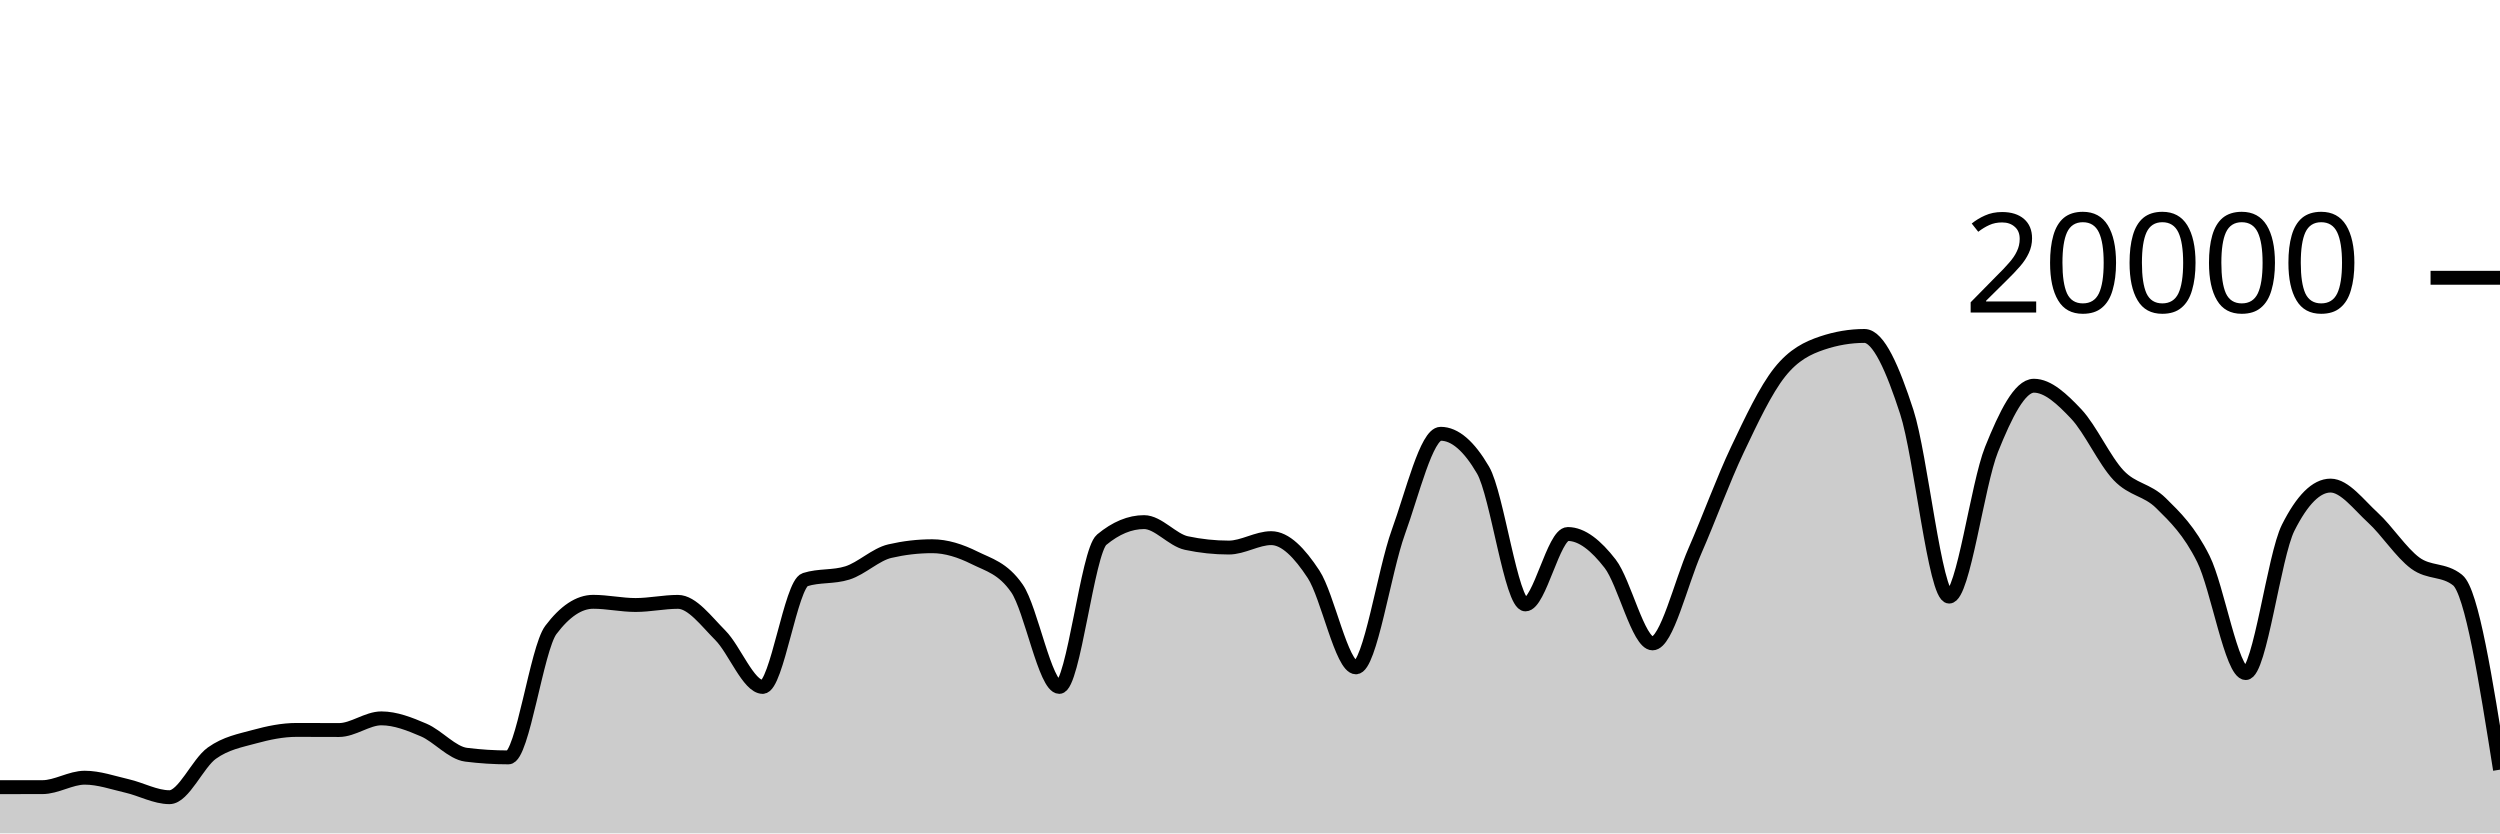
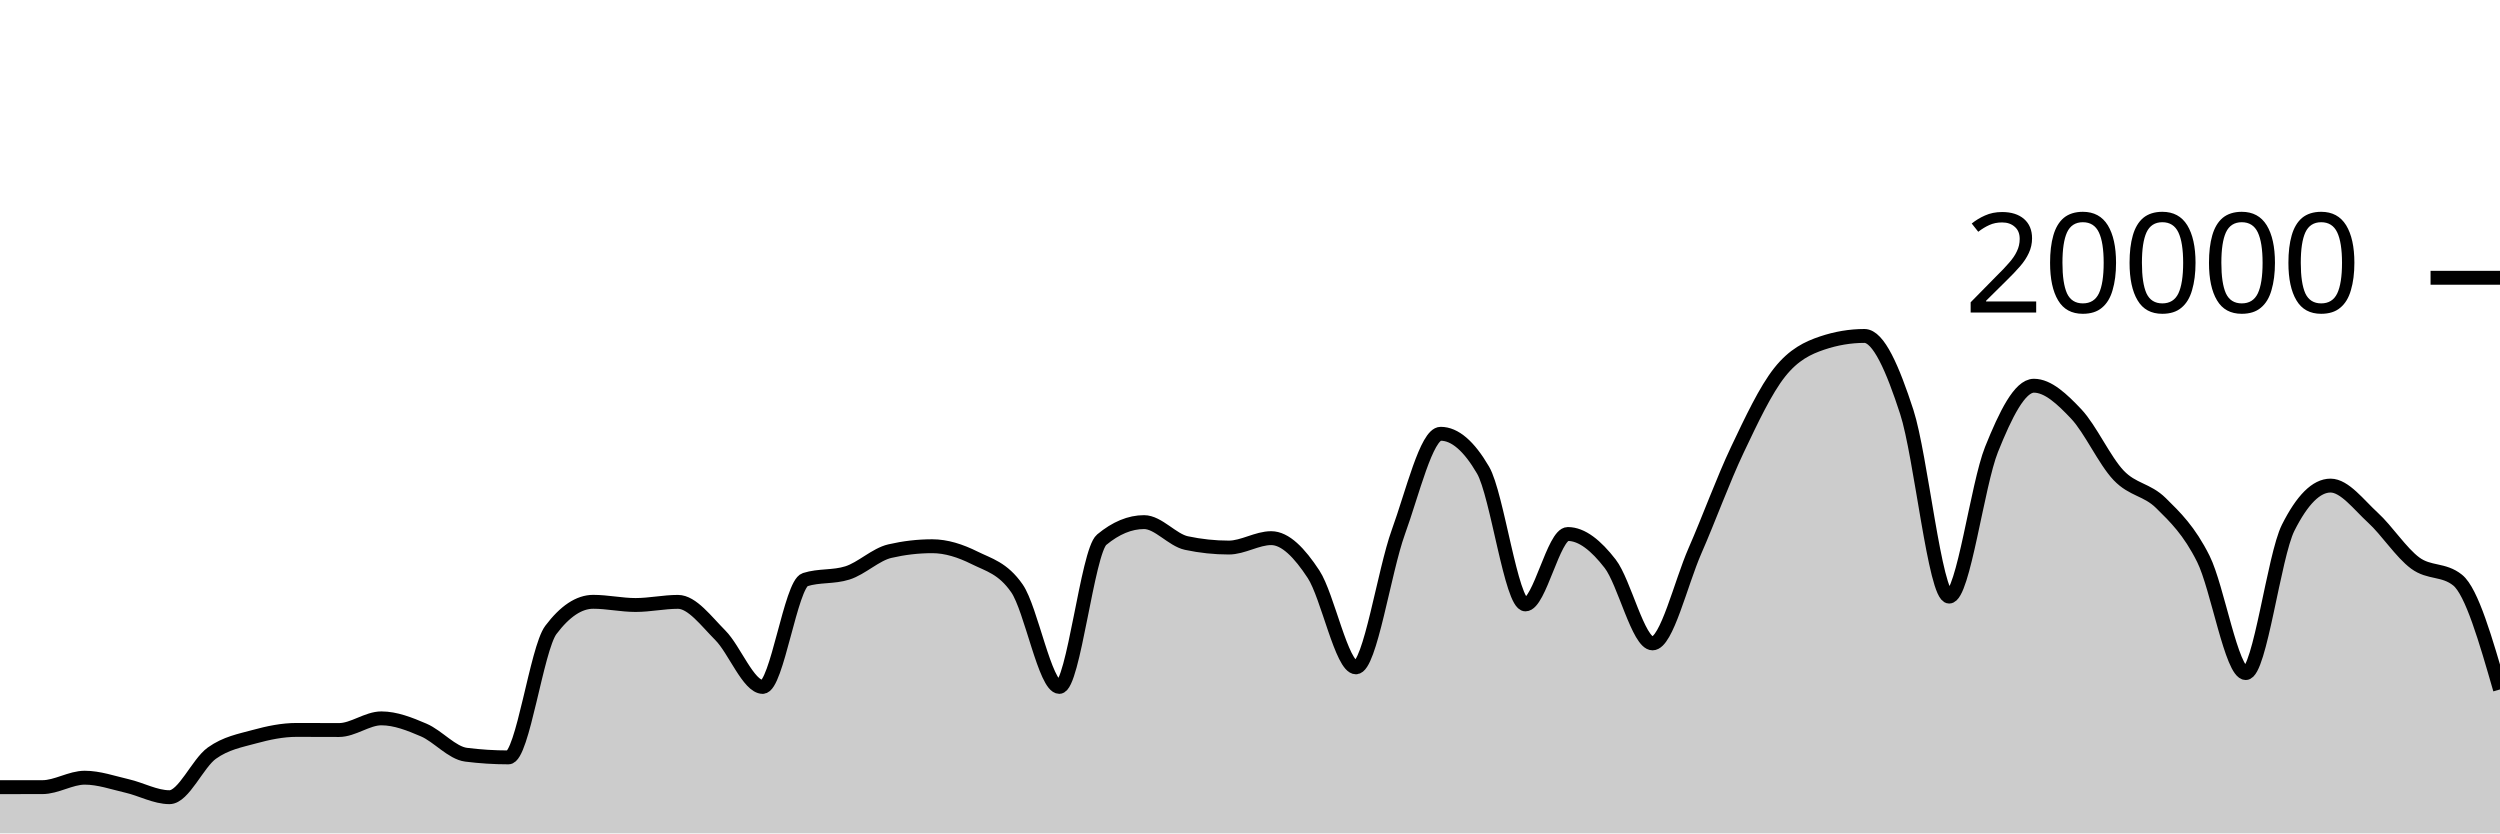
<svg xmlns="http://www.w3.org/2000/svg" viewBox="0 0 180 60">
  <g transform="translate(0,20)">
-     <path class="area" fill="rgba(0, 0, 0, 0.2)" d="M0,36.676C1.017,36.676,2.034,36.675,3.051,36.674C4.068,36.673,5.085,35.994,6.102,35.994C7.119,35.994,8.136,36.356,9.153,36.59C10.169,36.824,11.186,37.398,12.203,37.398C13.22,37.398,14.237,34.952,15.254,34.226C16.271,33.5,17.288,33.323,18.305,33.044C19.322,32.765,20.339,32.554,21.356,32.554C22.373,32.554,23.39,32.562,24.407,32.562C25.424,32.562,26.441,31.722,27.458,31.722C28.475,31.722,29.492,32.126,30.508,32.562C31.525,32.998,32.542,34.212,33.559,34.34C34.576,34.468,35.593,34.532,36.61,34.532C37.627,34.532,38.644,26.707,39.661,25.356C40.678,24.005,41.695,23.33,42.712,23.33C43.729,23.33,44.746,23.56,45.763,23.56C46.78,23.56,47.797,23.334,48.814,23.334C49.831,23.334,50.847,24.721,51.864,25.742C52.881,26.763,53.898,29.458,54.915,29.458C55.932,29.458,56.949,22.057,57.966,21.734C58.983,21.411,60,21.573,61.017,21.25C62.034,20.927,63.051,19.918,64.068,19.682C65.085,19.446,66.102,19.328,67.119,19.328C68.136,19.328,69.153,19.658,70.169,20.164C71.186,20.67,72.203,20.897,73.22,22.362C74.237,23.827,75.254,29.458,76.271,29.458C77.288,29.458,78.305,19.702,79.322,18.858C80.339,18.014,81.356,17.592,82.373,17.592C83.39,17.592,84.407,18.884,85.424,19.1C86.441,19.316,87.458,19.424,88.475,19.424C89.492,19.424,90.508,18.746,91.525,18.746C92.542,18.746,93.559,19.795,94.576,21.346C95.593,22.897,96.61,28.05,97.627,28.05C98.644,28.05,99.661,21.121,100.678,18.318C101.695,15.515,102.712,11.232,103.729,11.232C104.746,11.232,105.763,12.104,106.78,13.848C107.797,15.592,108.814,23.518,109.831,23.518C110.847,23.518,111.864,18.448,112.881,18.448C113.898,18.448,114.915,19.275,115.932,20.588C116.949,21.901,117.966,26.324,118.983,26.324C120,26.324,121.017,21.986,122.034,19.664C123.051,17.342,124.068,14.537,125.085,12.394C126.102,10.251,127.119,8.088,128.136,6.806C129.153,5.524,130.169,5.045,131.186,4.702C132.203,4.359,133.22,4.188,134.237,4.188C135.254,4.188,136.271,6.532,137.288,9.66C138.305,12.788,139.322,22.956,140.339,22.956C141.356,22.956,142.373,14.889,143.39,12.358C144.407,9.827,145.424,7.772,146.441,7.772C147.458,7.772,148.475,8.734,149.492,9.81C150.508,10.886,151.525,13.157,152.542,14.226C153.559,15.295,154.576,15.223,155.593,16.226C156.61,17.229,157.627,18.205,158.644,20.244C159.661,22.283,160.678,28.462,161.695,28.462C162.712,28.462,163.729,20.025,164.746,18C165.763,15.975,166.78,14.962,167.797,14.962C168.814,14.962,169.831,16.34,170.847,17.27C171.864,18.2,172.881,19.792,173.898,20.542C174.915,21.292,175.932,20.951,176.949,21.768C177.966,22.585,178.983,29.001,180,35.416L180,40C178.983,40,177.966,40,176.949,40C175.932,40,174.915,40,173.898,40C172.881,40,171.864,40,170.847,40C169.831,40,168.814,40,167.797,40C166.78,40,165.763,40,164.746,40C163.729,40,162.712,40,161.695,40C160.678,40,159.661,40,158.644,40C157.627,40,156.61,40,155.593,40C154.576,40,153.559,40,152.542,40C151.525,40,150.508,40,149.492,40C148.475,40,147.458,40,146.441,40C145.424,40,144.407,40,143.39,40C142.373,40,141.356,40,140.339,40C139.322,40,138.305,40,137.288,40C136.271,40,135.254,40,134.237,40C133.22,40,132.203,40,131.186,40C130.169,40,129.153,40,128.136,40C127.119,40,126.102,40,125.085,40C124.068,40,123.051,40,122.034,40C121.017,40,120,40,118.983,40C117.966,40,116.949,40,115.932,40C114.915,40,113.898,40,112.881,40C111.864,40,110.847,40,109.831,40C108.814,40,107.797,40,106.78,40C105.763,40,104.746,40,103.729,40C102.712,40,101.695,40,100.678,40C99.661,40,98.644,40,97.627,40C96.61,40,95.593,40,94.576,40C93.559,40,92.542,40,91.525,40C90.508,40,89.492,40,88.475,40C87.458,40,86.441,40,85.424,40C84.407,40,83.39,40,82.373,40C81.356,40,80.339,40,79.322,40C78.305,40,77.288,40,76.271,40C75.254,40,74.237,40,73.22,40C72.203,40,71.186,40,70.169,40C69.153,40,68.136,40,67.119,40C66.102,40,65.085,40,64.068,40C63.051,40,62.034,40,61.017,40C60,40,58.983,40,57.966,40C56.949,40,55.932,40,54.915,40C53.898,40,52.881,40,51.864,40C50.847,40,49.831,40,48.814,40C47.797,40,46.78,40,45.763,40C44.746,40,43.729,40,42.712,40C41.695,40,40.678,40,39.661,40C38.644,40,37.627,40,36.61,40C35.593,40,34.576,40,33.559,40C32.542,40,31.525,40,30.508,40C29.492,40,28.475,40,27.458,40C26.441,40,25.424,40,24.407,40C23.39,40,22.373,40,21.356,40C20.339,40,19.322,40,18.305,40C17.288,40,16.271,40,15.254,40C14.237,40,13.22,40,12.203,40C11.186,40,10.169,40,9.153,40C8.136,40,7.119,40,6.102,40C5.085,40,4.068,40,3.051,40C2.034,40,1.017,40,0,40Z" />
-     <path class="line" stroke="black" fill="none" d="M0,36.676C1.017,36.676,2.034,36.675,3.051,36.674C4.068,36.673,5.085,35.994,6.102,35.994C7.119,35.994,8.136,36.356,9.153,36.59C10.169,36.824,11.186,37.398,12.203,37.398C13.22,37.398,14.237,34.952,15.254,34.226C16.271,33.5,17.288,33.323,18.305,33.044C19.322,32.765,20.339,32.554,21.356,32.554C22.373,32.554,23.39,32.562,24.407,32.562C25.424,32.562,26.441,31.722,27.458,31.722C28.475,31.722,29.492,32.126,30.508,32.562C31.525,32.998,32.542,34.212,33.559,34.34C34.576,34.468,35.593,34.532,36.61,34.532C37.627,34.532,38.644,26.707,39.661,25.356C40.678,24.005,41.695,23.33,42.712,23.33C43.729,23.33,44.746,23.56,45.763,23.56C46.78,23.56,47.797,23.334,48.814,23.334C49.831,23.334,50.847,24.721,51.864,25.742C52.881,26.763,53.898,29.458,54.915,29.458C55.932,29.458,56.949,22.057,57.966,21.734C58.983,21.411,60,21.573,61.017,21.25C62.034,20.927,63.051,19.918,64.068,19.682C65.085,19.446,66.102,19.328,67.119,19.328C68.136,19.328,69.153,19.658,70.169,20.164C71.186,20.67,72.203,20.897,73.22,22.362C74.237,23.827,75.254,29.458,76.271,29.458C77.288,29.458,78.305,19.702,79.322,18.858C80.339,18.014,81.356,17.592,82.373,17.592C83.39,17.592,84.407,18.884,85.424,19.1C86.441,19.316,87.458,19.424,88.475,19.424C89.492,19.424,90.508,18.746,91.525,18.746C92.542,18.746,93.559,19.795,94.576,21.346C95.593,22.897,96.61,28.05,97.627,28.05C98.644,28.05,99.661,21.121,100.678,18.318C101.695,15.515,102.712,11.232,103.729,11.232C104.746,11.232,105.763,12.104,106.78,13.848C107.797,15.592,108.814,23.518,109.831,23.518C110.847,23.518,111.864,18.448,112.881,18.448C113.898,18.448,114.915,19.275,115.932,20.588C116.949,21.901,117.966,26.324,118.983,26.324C120,26.324,121.017,21.986,122.034,19.664C123.051,17.342,124.068,14.537,125.085,12.394C126.102,10.251,127.119,8.088,128.136,6.806C129.153,5.524,130.169,5.045,131.186,4.702C132.203,4.359,133.22,4.188,134.237,4.188C135.254,4.188,136.271,6.532,137.288,9.66C138.305,12.788,139.322,22.956,140.339,22.956C141.356,22.956,142.373,14.889,143.39,12.358C144.407,9.827,145.424,7.772,146.441,7.772C147.458,7.772,148.475,8.734,149.492,9.81C150.508,10.886,151.525,13.157,152.542,14.226C153.559,15.295,154.576,15.223,155.593,16.226C156.61,17.229,157.627,18.205,158.644,20.244C159.661,22.283,160.678,28.462,161.695,28.462C162.712,28.462,163.729,20.025,164.746,18C165.763,15.975,166.78,14.962,167.797,14.962C168.814,14.962,169.831,16.34,170.847,17.27C171.864,18.2,172.881,19.792,173.898,20.542C174.915,21.292,175.932,20.951,176.949,21.768C177.966,22.585,178.983,29.001,180,35.416" />
+     <path class="area" fill="rgba(0, 0, 0, 0.2)" d="M0,36.676C1.017,36.676,2.034,36.675,3.051,36.674C4.068,36.673,5.085,35.994,6.102,35.994C7.119,35.994,8.136,36.356,9.153,36.59C10.169,36.824,11.186,37.398,12.203,37.398C13.22,37.398,14.237,34.952,15.254,34.226C16.271,33.5,17.288,33.323,18.305,33.044C19.322,32.765,20.339,32.554,21.356,32.554C22.373,32.554,23.39,32.562,24.407,32.562C25.424,32.562,26.441,31.722,27.458,31.722C28.475,31.722,29.492,32.126,30.508,32.562C31.525,32.998,32.542,34.212,33.559,34.34C34.576,34.468,35.593,34.532,36.61,34.532C37.627,34.532,38.644,26.707,39.661,25.356C40.678,24.005,41.695,23.33,42.712,23.33C43.729,23.33,44.746,23.56,45.763,23.56C46.78,23.56,47.797,23.334,48.814,23.334C49.831,23.334,50.847,24.721,51.864,25.742C52.881,26.763,53.898,29.458,54.915,29.458C55.932,29.458,56.949,22.057,57.966,21.734C58.983,21.411,60,21.573,61.017,21.25C62.034,20.927,63.051,19.918,64.068,19.682C65.085,19.446,66.102,19.328,67.119,19.328C68.136,19.328,69.153,19.658,70.169,20.164C71.186,20.67,72.203,20.897,73.22,22.362C74.237,23.827,75.254,29.458,76.271,29.458C77.288,29.458,78.305,19.702,79.322,18.858C80.339,18.014,81.356,17.592,82.373,17.592C83.39,17.592,84.407,18.884,85.424,19.1C86.441,19.316,87.458,19.424,88.475,19.424C89.492,19.424,90.508,18.746,91.525,18.746C92.542,18.746,93.559,19.795,94.576,21.346C95.593,22.897,96.61,28.05,97.627,28.05C98.644,28.05,99.661,21.121,100.678,18.318C101.695,15.515,102.712,11.232,103.729,11.232C104.746,11.232,105.763,12.104,106.78,13.848C107.797,15.592,108.814,23.518,109.831,23.518C110.847,23.518,111.864,18.448,112.881,18.448C113.898,18.448,114.915,19.275,115.932,20.588C116.949,21.901,117.966,26.324,118.983,26.324C120,26.324,121.017,21.986,122.034,19.664C123.051,17.342,124.068,14.537,125.085,12.394C126.102,10.251,127.119,8.088,128.136,6.806C129.153,5.524,130.169,5.045,131.186,4.702C132.203,4.359,133.22,4.188,134.237,4.188C135.254,4.188,136.271,6.532,137.288,9.66C138.305,12.788,139.322,22.956,140.339,22.956C141.356,22.956,142.373,14.889,143.39,12.358C144.407,9.827,145.424,7.772,146.441,7.772C147.458,7.772,148.475,8.734,149.492,9.81C150.508,10.886,151.525,13.157,152.542,14.226C153.559,15.295,154.576,15.223,155.593,16.226C156.61,17.229,157.627,18.205,158.644,20.244C159.661,22.283,160.678,28.462,161.695,28.462C162.712,28.462,163.729,20.025,164.746,18C165.763,15.975,166.78,14.962,167.797,14.962C168.814,14.962,169.831,16.34,170.847,17.27C171.864,18.2,172.881,19.792,173.898,20.542C174.915,21.292,175.932,20.951,176.949,21.768C177.966,22.585,178.983,26.113,180,29.64L180,40C178.983,40,177.966,40,176.949,40C175.932,40,174.915,40,173.898,40C172.881,40,171.864,40,170.847,40C169.831,40,168.814,40,167.797,40C166.78,40,165.763,40,164.746,40C163.729,40,162.712,40,161.695,40C160.678,40,159.661,40,158.644,40C157.627,40,156.61,40,155.593,40C154.576,40,153.559,40,152.542,40C151.525,40,150.508,40,149.492,40C148.475,40,147.458,40,146.441,40C145.424,40,144.407,40,143.39,40C142.373,40,141.356,40,140.339,40C139.322,40,138.305,40,137.288,40C136.271,40,135.254,40,134.237,40C133.22,40,132.203,40,131.186,40C130.169,40,129.153,40,128.136,40C127.119,40,126.102,40,125.085,40C124.068,40,123.051,40,122.034,40C121.017,40,120,40,118.983,40C117.966,40,116.949,40,115.932,40C114.915,40,113.898,40,112.881,40C111.864,40,110.847,40,109.831,40C108.814,40,107.797,40,106.78,40C105.763,40,104.746,40,103.729,40C102.712,40,101.695,40,100.678,40C99.661,40,98.644,40,97.627,40C96.61,40,95.593,40,94.576,40C93.559,40,92.542,40,91.525,40C90.508,40,89.492,40,88.475,40C87.458,40,86.441,40,85.424,40C84.407,40,83.39,40,82.373,40C81.356,40,80.339,40,79.322,40C78.305,40,77.288,40,76.271,40C75.254,40,74.237,40,73.22,40C72.203,40,71.186,40,70.169,40C69.153,40,68.136,40,67.119,40C66.102,40,65.085,40,64.068,40C63.051,40,62.034,40,61.017,40C60,40,58.983,40,57.966,40C56.949,40,55.932,40,54.915,40C53.898,40,52.881,40,51.864,40C50.847,40,49.831,40,48.814,40C47.797,40,46.78,40,45.763,40C44.746,40,43.729,40,42.712,40C41.695,40,40.678,40,39.661,40C38.644,40,37.627,40,36.61,40C35.593,40,34.576,40,33.559,40C32.542,40,31.525,40,30.508,40C29.492,40,28.475,40,27.458,40C26.441,40,25.424,40,24.407,40C23.39,40,22.373,40,21.356,40C20.339,40,19.322,40,18.305,40C17.288,40,16.271,40,15.254,40C14.237,40,13.22,40,12.203,40C11.186,40,10.169,40,9.153,40C8.136,40,7.119,40,6.102,40C5.085,40,4.068,40,3.051,40C2.034,40,1.017,40,0,40Z" />
+     <path class="line" stroke="black" fill="none" d="M0,36.676C1.017,36.676,2.034,36.675,3.051,36.674C4.068,36.673,5.085,35.994,6.102,35.994C7.119,35.994,8.136,36.356,9.153,36.59C10.169,36.824,11.186,37.398,12.203,37.398C13.22,37.398,14.237,34.952,15.254,34.226C16.271,33.5,17.288,33.323,18.305,33.044C19.322,32.765,20.339,32.554,21.356,32.554C22.373,32.554,23.39,32.562,24.407,32.562C25.424,32.562,26.441,31.722,27.458,31.722C28.475,31.722,29.492,32.126,30.508,32.562C31.525,32.998,32.542,34.212,33.559,34.34C34.576,34.468,35.593,34.532,36.61,34.532C37.627,34.532,38.644,26.707,39.661,25.356C40.678,24.005,41.695,23.33,42.712,23.33C43.729,23.33,44.746,23.56,45.763,23.56C46.78,23.56,47.797,23.334,48.814,23.334C49.831,23.334,50.847,24.721,51.864,25.742C52.881,26.763,53.898,29.458,54.915,29.458C55.932,29.458,56.949,22.057,57.966,21.734C58.983,21.411,60,21.573,61.017,21.25C62.034,20.927,63.051,19.918,64.068,19.682C65.085,19.446,66.102,19.328,67.119,19.328C68.136,19.328,69.153,19.658,70.169,20.164C71.186,20.67,72.203,20.897,73.22,22.362C74.237,23.827,75.254,29.458,76.271,29.458C77.288,29.458,78.305,19.702,79.322,18.858C80.339,18.014,81.356,17.592,82.373,17.592C83.39,17.592,84.407,18.884,85.424,19.1C86.441,19.316,87.458,19.424,88.475,19.424C89.492,19.424,90.508,18.746,91.525,18.746C92.542,18.746,93.559,19.795,94.576,21.346C95.593,22.897,96.61,28.05,97.627,28.05C98.644,28.05,99.661,21.121,100.678,18.318C101.695,15.515,102.712,11.232,103.729,11.232C104.746,11.232,105.763,12.104,106.78,13.848C107.797,15.592,108.814,23.518,109.831,23.518C110.847,23.518,111.864,18.448,112.881,18.448C113.898,18.448,114.915,19.275,115.932,20.588C116.949,21.901,117.966,26.324,118.983,26.324C120,26.324,121.017,21.986,122.034,19.664C123.051,17.342,124.068,14.537,125.085,12.394C126.102,10.251,127.119,8.088,128.136,6.806C129.153,5.524,130.169,5.045,131.186,4.702C132.203,4.359,133.22,4.188,134.237,4.188C135.254,4.188,136.271,6.532,137.288,9.66C138.305,12.788,139.322,22.956,140.339,22.956C141.356,22.956,142.373,14.889,143.39,12.358C144.407,9.827,145.424,7.772,146.441,7.772C147.458,7.772,148.475,8.734,149.492,9.81C150.508,10.886,151.525,13.157,152.542,14.226C153.559,15.295,154.576,15.223,155.593,16.226C156.61,17.229,157.627,18.205,158.644,20.244C159.661,22.283,160.678,28.462,161.695,28.462C162.712,28.462,163.729,20.025,164.746,18C165.763,15.975,166.78,14.962,167.797,14.962C168.814,14.962,169.831,16.34,170.847,17.27C171.864,18.2,172.881,19.792,173.898,20.542C174.915,21.292,175.932,20.951,176.949,21.768C177.966,22.585,178.983,26.113,180,29.64" />
    <path class="axis-ceiling" stroke-width="1" stroke="black" fill="none" d="M175,0L180,0" />
    <text class="axis-ceiling-label" font-family="sans-serif" text-anchor="end" font-size="10px" x="170" y="2.5">20000</text>
  </g>
</svg>
